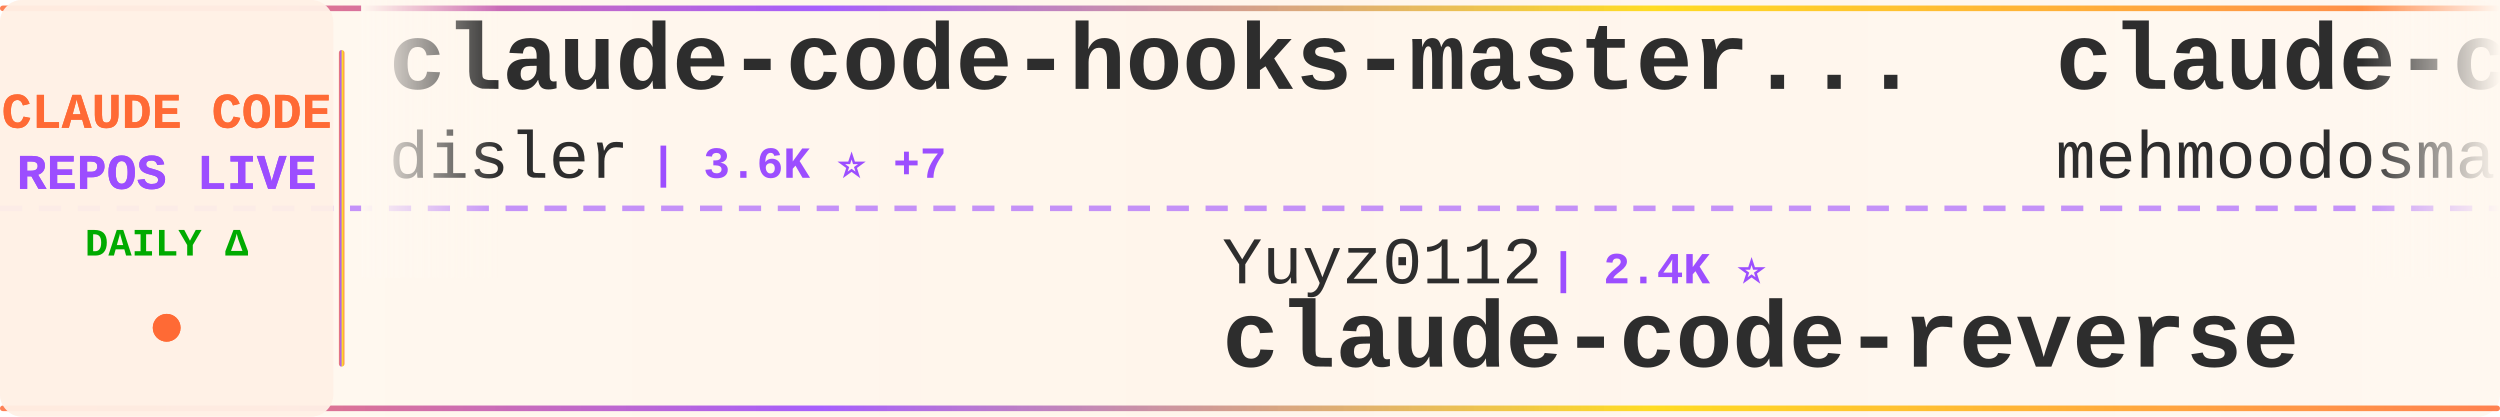
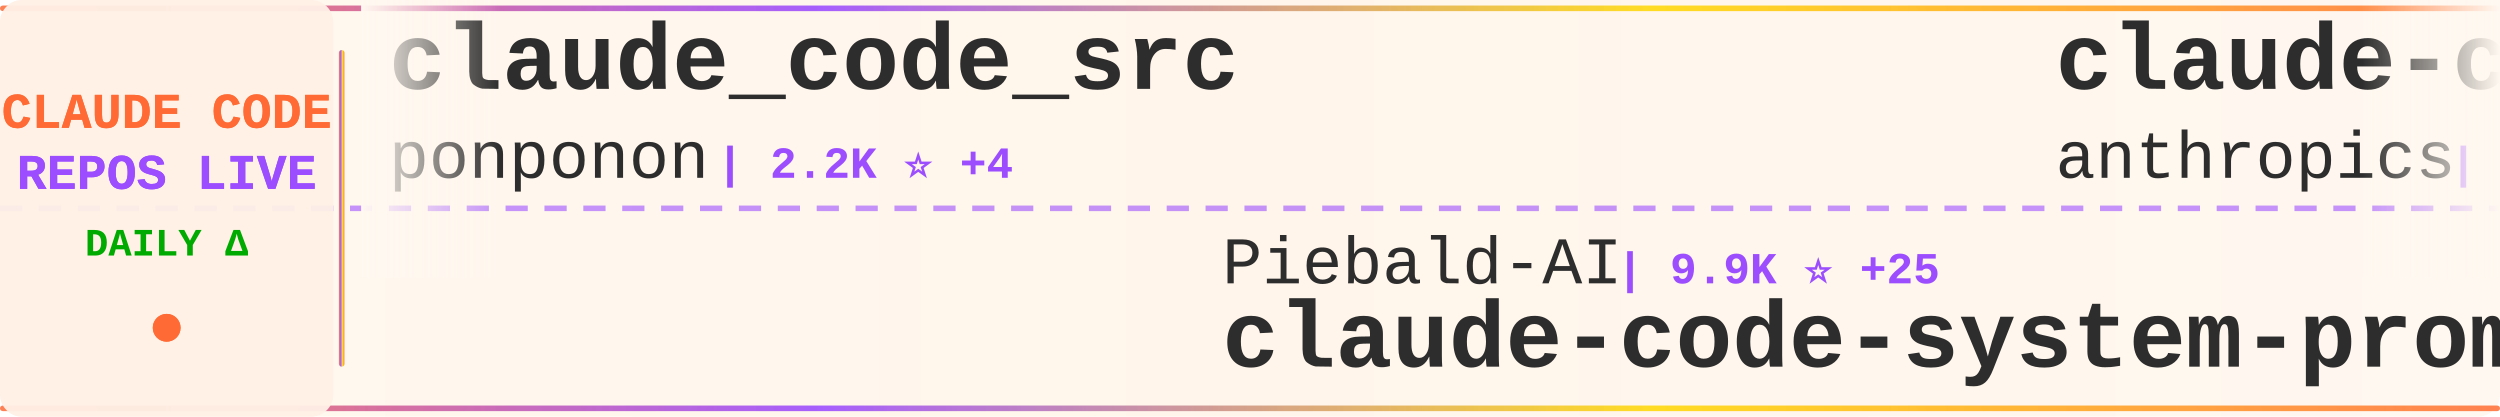
<svg xmlns="http://www.w3.org/2000/svg" width="900" height="150">
  <defs>
    <linearGradient id="tickerBg" x1="0%" y1="0%" x2="100%" y2="0%">
      <stop offset="0%" style="stop-color:#fff8f0;stop-opacity:0.98" />
      <stop offset="50%" style="stop-color:#fff5eb;stop-opacity:1" />
      <stop offset="100%" style="stop-color:#fff8f0;stop-opacity:0.98" />
    </linearGradient>
    <linearGradient id="borderGrad" x1="0%" y1="0%" x2="100%" y2="0%">
      <stop offset="0%" style="stop-color:#FF6B35;stop-opacity:0.85">
        <animate attributeName="stop-opacity" values="0.85;1;0.85" dur="2s" repeatCount="indefinite" />
      </stop>
      <stop offset="33%" style="stop-color:#9C4EFF;stop-opacity:0.9">
        <animate attributeName="stop-opacity" values="0.9;1;0.9" dur="2.2s" repeatCount="indefinite" />
      </stop>
      <stop offset="66%" style="stop-color:#FFD700;stop-opacity:0.85">
        <animate attributeName="stop-opacity" values="0.85;1;0.85" dur="1.8s" repeatCount="indefinite" />
      </stop>
      <stop offset="100%" style="stop-color:#FF6B35;stop-opacity:0.85">
        <animate attributeName="stop-opacity" values="0.85;1;0.85" dur="2s" repeatCount="indefinite" />
      </stop>
    </linearGradient>
    <filter id="textGlow">
      <feGaussianBlur stdDeviation="0.15" result="coloredBlur" />
      <feMerge>
        <feMergeNode in="coloredBlur" />
        <feMergeNode in="SourceGraphic" />
      </feMerge>
    </filter>
    <filter id="metricGlow">
      <feGaussianBlur stdDeviation="0.2" result="coloredBlur" />
      <feMerge>
        <feMergeNode in="coloredBlur" />
        <feMergeNode in="SourceGraphic" />
      </feMerge>
    </filter>
    <linearGradient id="leftFade" x1="0%" y1="0%" x2="100%" y2="0%">
      <stop offset="0%" style="stop-color:#fff8f0;stop-opacity:1" />
      <stop offset="100%" style="stop-color:#fff8f0;stop-opacity:0" />
    </linearGradient>
    <linearGradient id="rightFade" x1="0%" y1="0%" x2="100%" y2="0%">
      <stop offset="0%" style="stop-color:#fff8f0;stop-opacity:0" />
      <stop offset="100%" style="stop-color:#fff8f0;stop-opacity:1" />
    </linearGradient>
  </defs>
  <rect width="900" height="150" fill="url(#tickerBg)" rx="8" />
  <rect x="0" y="2" width="900" height="2" fill="url(#borderGrad)" rx="1" />
  <rect x="0" y="146" width="900" height="2" fill="url(#borderGrad)" rx="1" />
  <line x1="0" y1="75" x2="900" y2="75" stroke="#9C4EFF" stroke-width="2" stroke-dasharray="8 6" opacity="0.6" />
  <rect x="0" y="0" width="120" height="150" fill="#fff0e6" opacity="0.95" rx="8" />
  <text x="60" y="46" font-family="'Courier New', monospace" font-size="18" font-weight="bold" fill="#FF6B35" text-anchor="middle" filter="url(#textGlow)">
    CLAUDE CODE
  </text>
  <text x="60" y="68" font-family="'Courier New', monospace" font-size="18" font-weight="bold" fill="#9C4EFF" text-anchor="middle" filter="url(#textGlow)">
    REPOS LIVE
  </text>
  <text x="60" y="92" font-family="'Courier New', monospace" font-size="14" font-weight="bold" fill="#00aa00" text-anchor="middle">
    DAILY Δ
  </text>
  <circle cx="60" cy="118" r="5" fill="#FF6B35" filter="url(#metricGlow)">
    <animate attributeName="r" values="4;6;4" dur="1.5s" repeatCount="indefinite" />
    <animate attributeName="opacity" values="0.6;1;0.6" dur="1.5s" repeatCount="indefinite" />
  </circle>
  <rect x="122" y="18" width="2" height="114" fill="url(#borderGrad)" rx="1" />
  <clipPath id="tickerClip">
    <rect x="130" y="0" width="770" height="150" />
  </clipPath>
  <g clip-path="url(#tickerClip)">
    <g id="tickerItems">
      <animateTransform attributeName="transform" attributeType="XML" type="translate" from="0 0" to="-3000 0" dur="54s" repeatCount="indefinite" />
      <g transform="translate(0, 0)">
-         <text x="140" y="32" font-family="'Courier New', monospace" font-size="34" font-weight="bold" fill="#2d2d2d">claude-code-hooks-master...</text>
-         <text x="140" y="64" font-family="'Courier New', monospace" font-size="24" font-weight="normal" fill="#2d2d2d" opacity="1.0">disler</text>
-         <text x="234" y="64" font-family="'Courier New', monospace" font-size="16" font-weight="bold" fill="#9C4EFF"> | 3.6K ⭐ +7</text>
+         <text x="140" y="32" font-family="'Courier New', monospace" font-size="34" font-weight="bold" fill="#2d2d2d">claude_code_src</text>
+         <text x="140" y="64" font-family="'Courier New', monospace" font-size="24" font-weight="normal" fill="#2d2d2d" opacity="1.0">ponponon</text>
+         <text x="258" y="64" font-family="'Courier New', monospace" font-size="16" font-weight="bold" fill="#9C4EFF"> | 2.2K ⭐ +4</text>
      </g>
      <g transform="translate(300, 0)">
-         <text x="140" y="102" font-family="'Courier New', monospace" font-size="24" font-weight="normal" fill="#2d2d2d" opacity="1.0">Yuyz0112</text>
-         <text x="258" y="102" font-family="'Courier New', monospace" font-size="16" font-weight="bold" fill="#9C4EFF"> | 2.4K ⭐</text>
-         <text x="140" y="132" font-family="'Courier New', monospace" font-size="34" font-weight="bold" fill="#2d2d2d">claude-code-reverse</text>
+         <text x="140" y="102" font-family="'Courier New', monospace" font-size="24" font-weight="normal" fill="#2d2d2d" opacity="1.0">Piebald-AI</text>
+         <text x="282" y="102" font-family="'Courier New', monospace" font-size="16" font-weight="bold" fill="#9C4EFF"> | 9.9K ⭐ +25</text>
+         <text x="140" y="132" font-family="'Courier New', monospace" font-size="34" font-weight="bold" fill="#2d2d2d">claude-code-system-promp...</text>
      </g>
      <g transform="translate(600, 0)">
        <text x="140" y="32" font-family="'Courier New', monospace" font-size="34" font-weight="bold" fill="#2d2d2d">claude-code</text>
-         <text x="140" y="64" font-family="'Courier New', monospace" font-size="24" font-weight="normal" fill="#2d2d2d" opacity="1.0">mehmoodosman</text>
-         <text x="306" y="64" font-family="'Courier New', monospace" font-size="16" font-weight="bold" fill="#9C4EFF"> | 168 ⭐</text>
+         <text x="140" y="64" font-family="'Courier New', monospace" font-size="24" font-weight="normal" fill="#2d2d2d" opacity="1.0">anthropics</text>
+         <text x="282" y="64" font-family="'Courier New', monospace" font-size="16" font-weight="bold" fill="#9C4EFF"> | 120.2K ⭐ +206</text>
      </g>
      <g transform="translate(900, 0)">
-         <text x="140" y="102" font-family="'Courier New', monospace" font-size="24" font-weight="normal" fill="#2d2d2d" opacity="1.0">davila7</text>
-         <text x="246" y="102" font-family="'Courier New', monospace" font-size="16" font-weight="bold" fill="#9C4EFF"> | 26.6K ⭐ +58</text>
-         <text x="140" y="132" font-family="'Courier New', monospace" font-size="34" font-weight="bold" fill="#2d2d2d">claude-code-templates</text>
+         <text x="140" y="102" font-family="'Courier New', monospace" font-size="24" font-weight="normal" fill="#2d2d2d" opacity="1.0">pengchengneo</text>
+         <text x="306" y="102" font-family="'Courier New', monospace" font-size="16" font-weight="bold" fill="#9C4EFF"> | 1.3K ⭐ +6</text>
+         <text x="140" y="132" font-family="'Courier New', monospace" font-size="34" font-weight="bold" fill="#2d2d2d">Claude-Code</text>
      </g>
      <g transform="translate(1200, 0)">
-         <text x="140" y="32" font-family="'Courier New', monospace" font-size="34" font-weight="bold" fill="#2d2d2d">CLIProxyAPI</text>
-         <text x="140" y="64" font-family="'Courier New', monospace" font-size="24" font-weight="normal" fill="#2d2d2d" opacity="1.0">router-for-me</text>
-         <text x="318" y="64" font-family="'Courier New', monospace" font-size="16" font-weight="bold" fill="#9C4EFF"> | 30.4K ⭐ +142</text>
+         <text x="140" y="32" font-family="'Courier New', monospace" font-size="34" font-weight="bold" fill="#2d2d2d">claude-code-reverse</text>
+         <text x="140" y="64" font-family="'Courier New', monospace" font-size="24" font-weight="normal" fill="#2d2d2d" opacity="1.0">Yuyz0112</text>
+         <text x="258" y="64" font-family="'Courier New', monospace" font-size="16" font-weight="bold" fill="#9C4EFF"> | 2.4K ⭐</text>
      </g>
      <g transform="translate(1500, 0)">
-         <text x="140" y="102" font-family="'Courier New', monospace" font-size="24" font-weight="normal" fill="#2d2d2d" opacity="1.0">wshobson</text>
-         <text x="258" y="102" font-family="'Courier New', monospace" font-size="16" font-weight="bold" fill="#9C4EFF"> | 34.7K ⭐ +42</text>
-         <text x="140" y="132" font-family="'Courier New', monospace" font-size="34" font-weight="bold" fill="#2d2d2d">agents</text>
+         <text x="140" y="102" font-family="'Courier New', monospace" font-size="24" font-weight="normal" fill="#2d2d2d" opacity="1.0">tanbiralam</text>
+         <text x="282" y="102" font-family="'Courier New', monospace" font-size="16" font-weight="bold" fill="#9C4EFF"> | 1.6K ⭐ +9</text>
+         <text x="140" y="132" font-family="'Courier New', monospace" font-size="34" font-weight="bold" fill="#2d2d2d">claude-code</text>
      </g>
      <g transform="translate(1800, 0)">
-         <text x="140" y="32" font-family="'Courier New', monospace" font-size="34" font-weight="bold" fill="#2d2d2d">learn-claude-code</text>
-         <text x="140" y="64" font-family="'Courier New', monospace" font-size="24" font-weight="normal" fill="#2d2d2d" opacity="1.0">shareAI-lab</text>
-         <text x="294" y="64" font-family="'Courier New', monospace" font-size="16" font-weight="bold" fill="#9C4EFF"> | 57.9K ⭐ +123</text>
+         <text x="140" y="32" font-family="'Courier New', monospace" font-size="34" font-weight="bold" fill="#2d2d2d">Claude-code</text>
+         <text x="140" y="64" font-family="'Courier New', monospace" font-size="24" font-weight="normal" fill="#2d2d2d" opacity="1.0">zstmfhy</text>
+         <text x="246" y="64" font-family="'Courier New', monospace" font-size="16" font-weight="bold" fill="#9C4EFF"> | 190 ⭐</text>
      </g>
      <g transform="translate(2100, 0)">
-         <text x="140" y="102" font-family="'Courier New', monospace" font-size="24" font-weight="normal" fill="#2d2d2d" opacity="1.0">chauncygu</text>
-         <text x="270" y="102" font-family="'Courier New', monospace" font-size="16" font-weight="bold" fill="#9C4EFF"> | 2.4K ⭐ +9</text>
-         <text x="140" y="132" font-family="'Courier New', monospace" font-size="34" font-weight="bold" fill="#2d2d2d">collection-claude-code-s...</text>
+         <text x="140" y="102" font-family="'Courier New', monospace" font-size="24" font-weight="normal" fill="#2d2d2d" opacity="1.0">mehmoodosman</text>
+         <text x="306" y="102" font-family="'Courier New', monospace" font-size="16" font-weight="bold" fill="#9C4EFF"> | 168 ⭐</text>
+         <text x="140" y="132" font-family="'Courier New', monospace" font-size="34" font-weight="bold" fill="#2d2d2d">claude-code</text>
      </g>
      <g transform="translate(2400, 0)">
+         <text x="140" y="32" font-family="'Courier New', monospace" font-size="34" font-weight="bold" fill="#2d2d2d">awesome-claude-code-tool...</text>
+         <text x="140" y="64" font-family="'Courier New', monospace" font-size="24" font-weight="normal" fill="#2d2d2d" opacity="1.0">rohitg00</text>
+         <text x="258" y="64" font-family="'Courier New', monospace" font-size="16" font-weight="bold" fill="#9C4EFF"> | 1.5K ⭐ +13</text>
+       </g>
+       <g transform="translate(2700, 0)">
+         <text x="140" y="102" font-family="'Courier New', monospace" font-size="24" font-weight="normal" fill="#2d2d2d" opacity="1.0">Windy3f3f3f3f</text>
+         <text x="318" y="102" font-family="'Courier New', monospace" font-size="16" font-weight="bold" fill="#9C4EFF"> | 1.1K ⭐ +5</text>
+         <text x="140" y="132" font-family="'Courier New', monospace" font-size="34" font-weight="bold" fill="#2d2d2d">claude-code-from-scratch</text>
+       </g>
+       <g transform="translate(3000, 0)">
        <text x="140" y="32" font-family="'Courier New', monospace" font-size="34" font-weight="bold" fill="#2d2d2d">claude_code_src</text>
        <text x="140" y="64" font-family="'Courier New', monospace" font-size="24" font-weight="normal" fill="#2d2d2d" opacity="1.0">ponponon</text>
-         <text x="258" y="64" font-family="'Courier New', monospace" font-size="16" font-weight="bold" fill="#9C4EFF"> | 2.2K ⭐ +3</text>
-       </g>
-       <g transform="translate(2700, 0)">
-         <text x="140" y="102" font-family="'Courier New', monospace" font-size="24" font-weight="normal" fill="#2d2d2d" opacity="1.0">KimYx0207</text>
-         <text x="270" y="102" font-family="'Courier New', monospace" font-size="16" font-weight="bold" fill="#9C4EFF"> | 3.6K ⭐ +16</text>
-         <text x="140" y="132" font-family="'Courier New', monospace" font-size="34" font-weight="bold" fill="#2d2d2d">Claude-Code-x-OpenClaw-G...</text>
-       </g>
-       <g transform="translate(3000, 0)">
-         <text x="140" y="32" font-family="'Courier New', monospace" font-size="34" font-weight="bold" fill="#2d2d2d">claude-code-hooks-master...</text>
-         <text x="140" y="64" font-family="'Courier New', monospace" font-size="24" font-weight="normal" fill="#2d2d2d" opacity="1.0">disler</text>
-         <text x="234" y="64" font-family="'Courier New', monospace" font-size="16" font-weight="bold" fill="#9C4EFF"> | 3.6K ⭐ +7</text>
+         <text x="258" y="64" font-family="'Courier New', monospace" font-size="16" font-weight="bold" fill="#9C4EFF"> | 2.2K ⭐ +4</text>
      </g>
      <g transform="translate(3300, 0)">
-         <text x="140" y="102" font-family="'Courier New', monospace" font-size="24" font-weight="normal" fill="#2d2d2d" opacity="1.0">Yuyz0112</text>
-         <text x="258" y="102" font-family="'Courier New', monospace" font-size="16" font-weight="bold" fill="#9C4EFF"> | 2.4K ⭐</text>
-         <text x="140" y="132" font-family="'Courier New', monospace" font-size="34" font-weight="bold" fill="#2d2d2d">claude-code-reverse</text>
+         <text x="140" y="102" font-family="'Courier New', monospace" font-size="24" font-weight="normal" fill="#2d2d2d" opacity="1.0">Piebald-AI</text>
+         <text x="282" y="102" font-family="'Courier New', monospace" font-size="16" font-weight="bold" fill="#9C4EFF"> | 9.9K ⭐ +25</text>
+         <text x="140" y="132" font-family="'Courier New', monospace" font-size="34" font-weight="bold" fill="#2d2d2d">claude-code-system-promp...</text>
      </g>
      <g transform="translate(3600, 0)">
        <text x="140" y="32" font-family="'Courier New', monospace" font-size="34" font-weight="bold" fill="#2d2d2d">claude-code</text>
-         <text x="140" y="64" font-family="'Courier New', monospace" font-size="24" font-weight="normal" fill="#2d2d2d" opacity="1.0">mehmoodosman</text>
-         <text x="306" y="64" font-family="'Courier New', monospace" font-size="16" font-weight="bold" fill="#9C4EFF"> | 168 ⭐</text>
+         <text x="140" y="64" font-family="'Courier New', monospace" font-size="24" font-weight="normal" fill="#2d2d2d" opacity="1.0">anthropics</text>
+         <text x="282" y="64" font-family="'Courier New', monospace" font-size="16" font-weight="bold" fill="#9C4EFF"> | 120.2K ⭐ +206</text>
      </g>
      <g transform="translate(3900, 0)">
-         <text x="140" y="102" font-family="'Courier New', monospace" font-size="24" font-weight="normal" fill="#2d2d2d" opacity="1.0">davila7</text>
-         <text x="246" y="102" font-family="'Courier New', monospace" font-size="16" font-weight="bold" fill="#9C4EFF"> | 26.6K ⭐ +58</text>
-         <text x="140" y="132" font-family="'Courier New', monospace" font-size="34" font-weight="bold" fill="#2d2d2d">claude-code-templates</text>
+         <text x="140" y="102" font-family="'Courier New', monospace" font-size="24" font-weight="normal" fill="#2d2d2d" opacity="1.0">pengchengneo</text>
+         <text x="306" y="102" font-family="'Courier New', monospace" font-size="16" font-weight="bold" fill="#9C4EFF"> | 1.3K ⭐ +6</text>
+         <text x="140" y="132" font-family="'Courier New', monospace" font-size="34" font-weight="bold" fill="#2d2d2d">Claude-Code</text>
      </g>
    </g>
  </g>
  <rect x="130" y="0" width="50" height="100" fill="url(#leftFade)" />
  <rect x="850" y="0" width="50" height="100" fill="url(#rightFade)" />
</svg>
